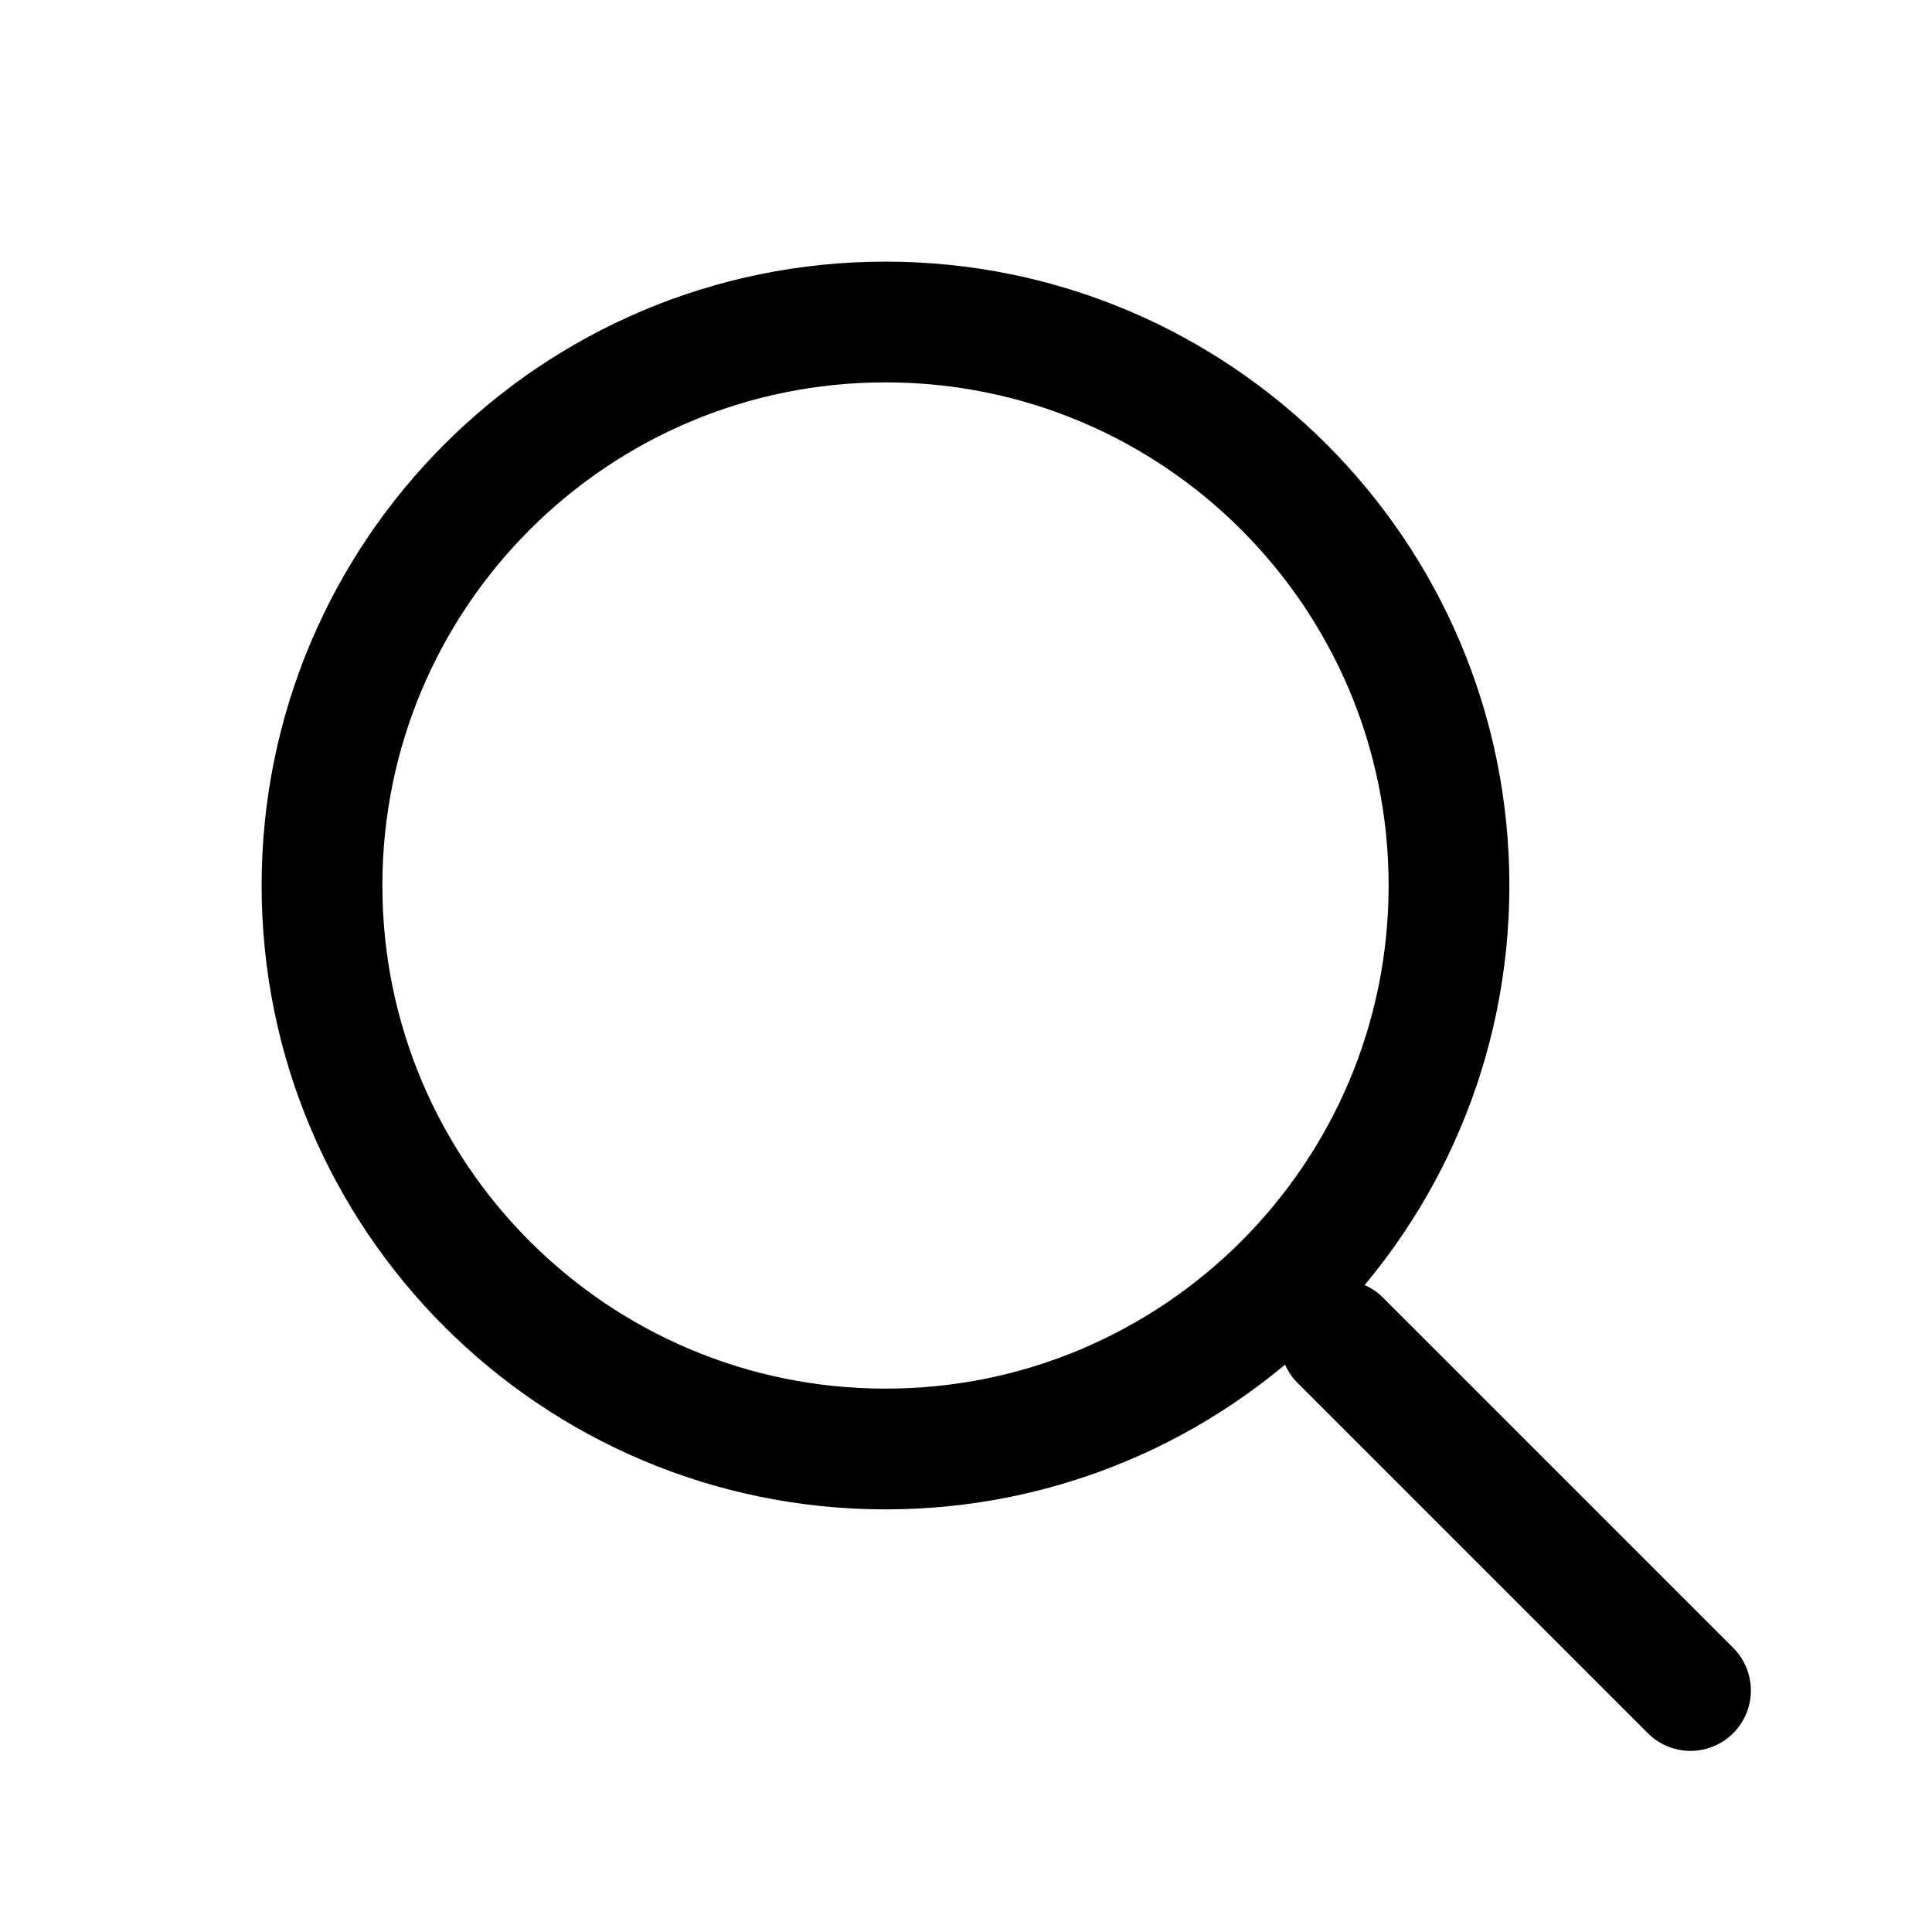
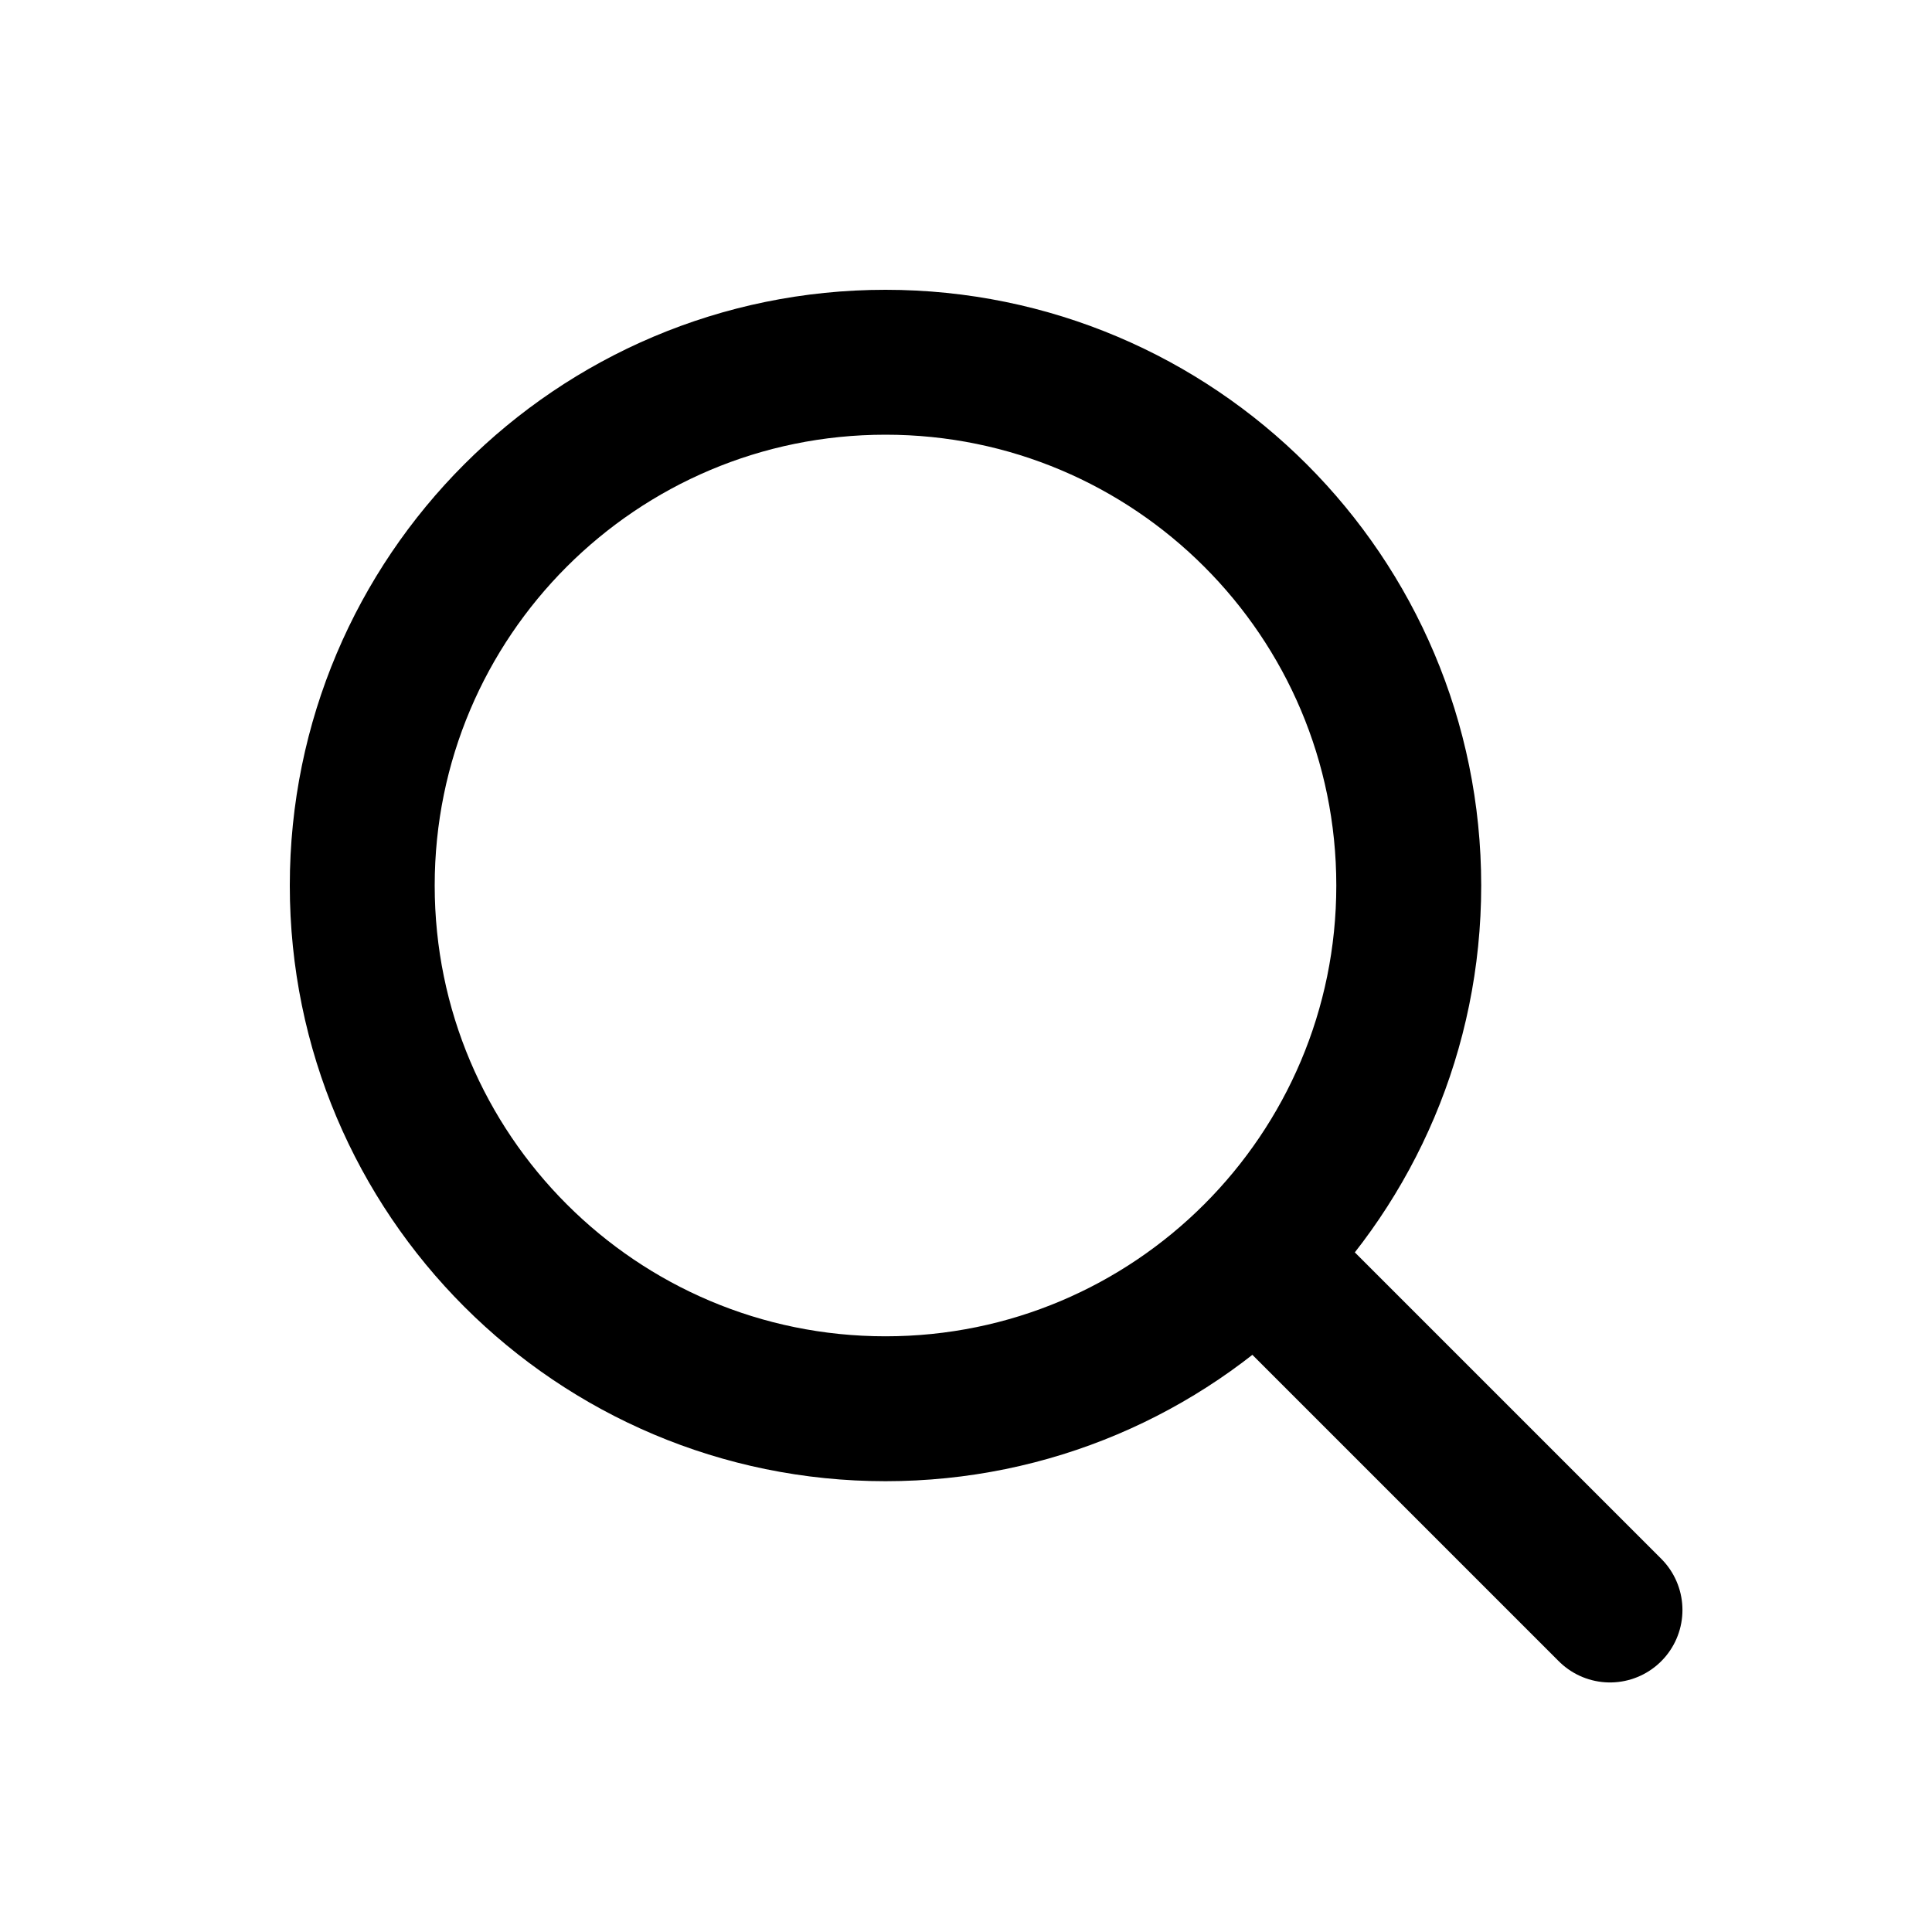
- <svg viewBox="0 0 24 24" fill="none" stroke="currentColor" stroke-width="1.5" stroke-linecap="round" stroke-linejoin="round">
-   <circle cx="11" cy="11" r="7" />
-   <line x1="21" y1="21" x2="16.65" y2="16.65" />
+ <svg viewBox="0 0 24 24" fill="none" stroke="currentColor" stroke-width="1.8" stroke-linecap="round" stroke-linejoin="round">
+   <circle cx="11" cy="11" r="6.5" />
+   <path d="M16 16l4 4" />
</svg>
